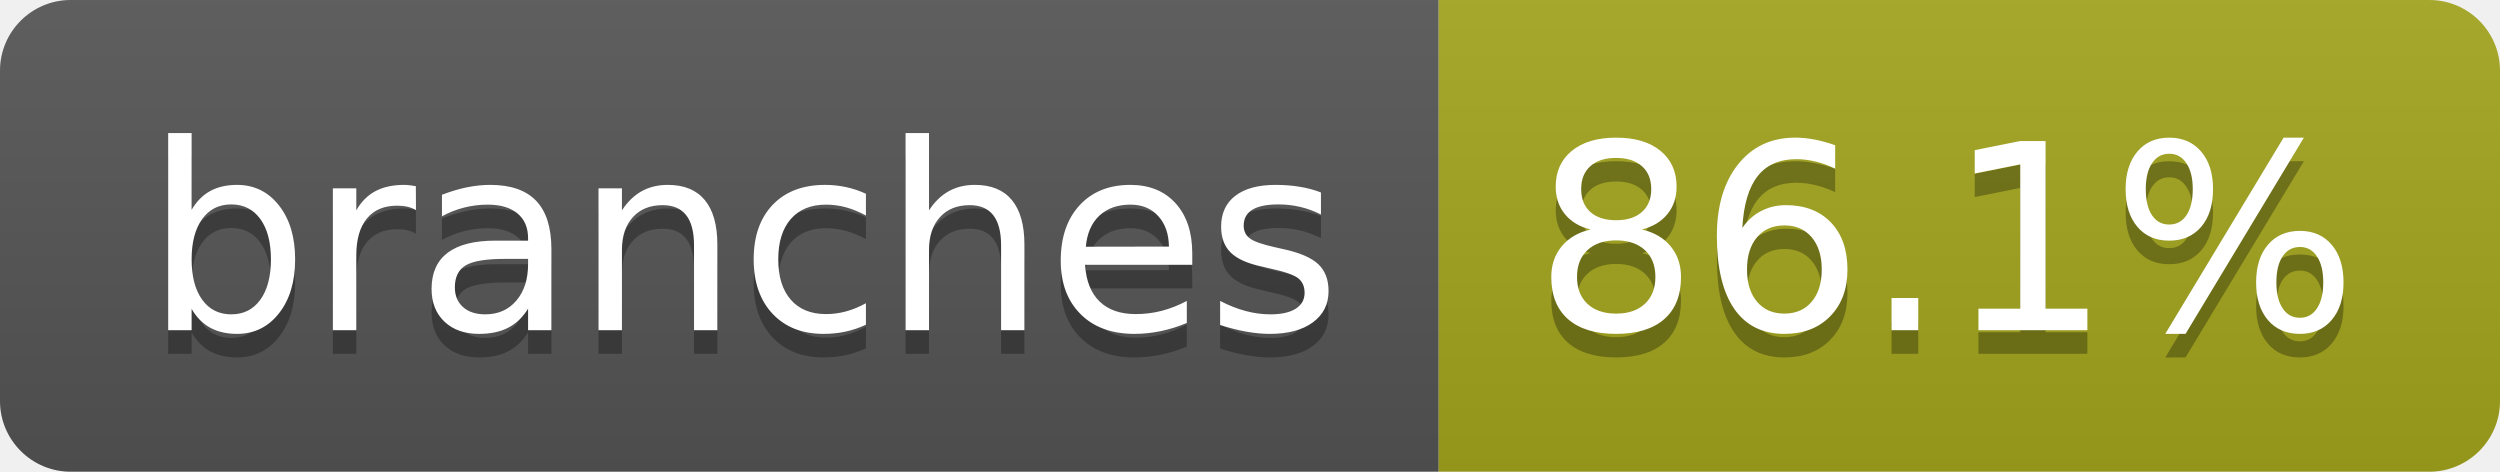
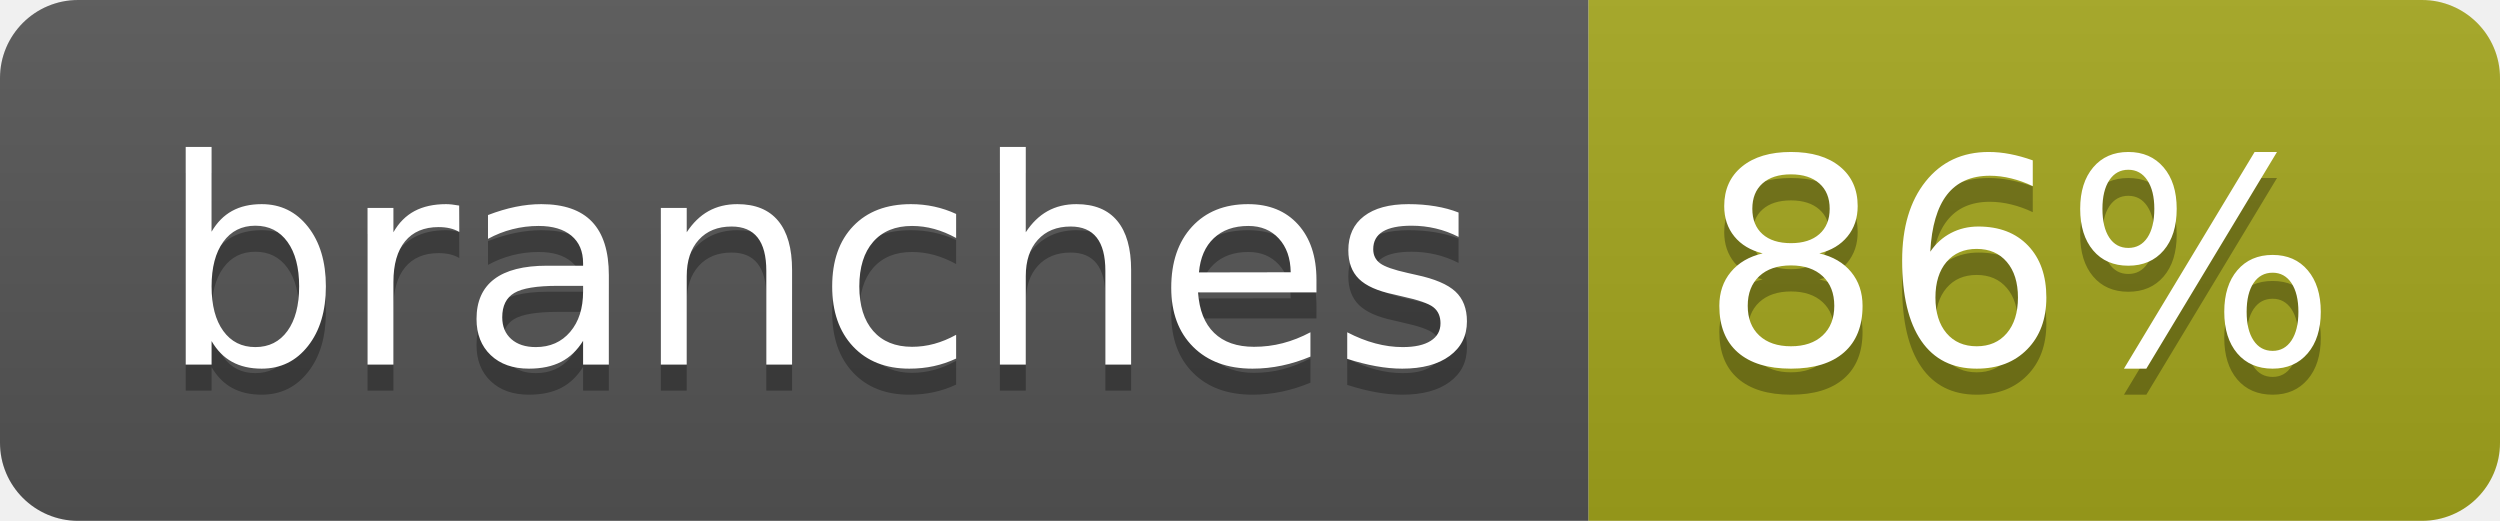
- <svg xmlns="http://www.w3.org/2000/svg" width="106" height="20" role="img" aria-label="branches: 86.1%">
+ <svg xmlns="http://www.w3.org/2000/svg" width="96" height="20" role="img" aria-label="branches: 86%">
  <linearGradient id="s" x2="0" y2="100%">
    <stop offset="0" stop-color="#bbb" stop-opacity=".1" />
    <stop offset="1" stop-opacity=".1" />
  </linearGradient>
  <clipPath id="r">
-     <rect width="106" height="20" rx="3" fill="#fff" />
+     <rect width="96" height="20" rx="3" fill="#fff" />
  </clipPath>
  <g clip-path="url(#r)">
    <rect width="61" height="20" fill="#555" />
-     <rect x="61" width="45" height="20" fill="#a4a61d" />
-     <rect width="106" height="20" fill="url(#s)" />
+     <rect x="61" width="35" height="20" fill="#a4a61d" />
+     <rect width="96" height="20" fill="url(#s)" />
  </g>
  <g fill="#fff" text-anchor="middle" font-family="Verdana,Geneva,DejaVu Sans,sans-serif" text-rendering="geometricPrecision" font-size="110">
    <text aria-hidden="true" x="315" y="150" fill="#010101" fill-opacity=".3" transform="scale(.1)" textLength="507">branches</text>
    <text x="315" y="140" transform="scale(.1)" fill="#fff" textLength="507">branches</text>
-     <text aria-hidden="true" x="825" y="150" fill="#010101" fill-opacity=".3" transform="scale(.1)" textLength="350">86.1%</text>
-     <text x="825" y="140" transform="scale(.1)" fill="#fff" textLength="350">86.1%</text>
+     <text aria-hidden="true" x="775" y="150" fill="#010101" fill-opacity=".3" transform="scale(.1)" textLength="245">86%</text>
+     <text x="775" y="140" transform="scale(.1)" fill="#fff" textLength="245">86%</text>
  </g>
</svg>
